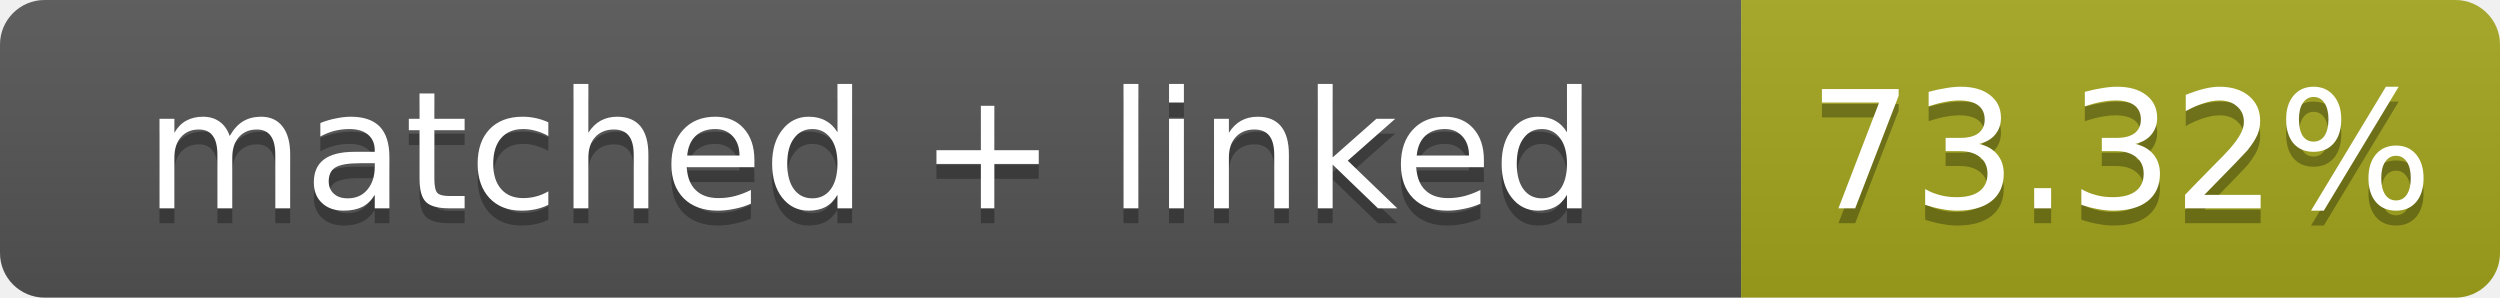
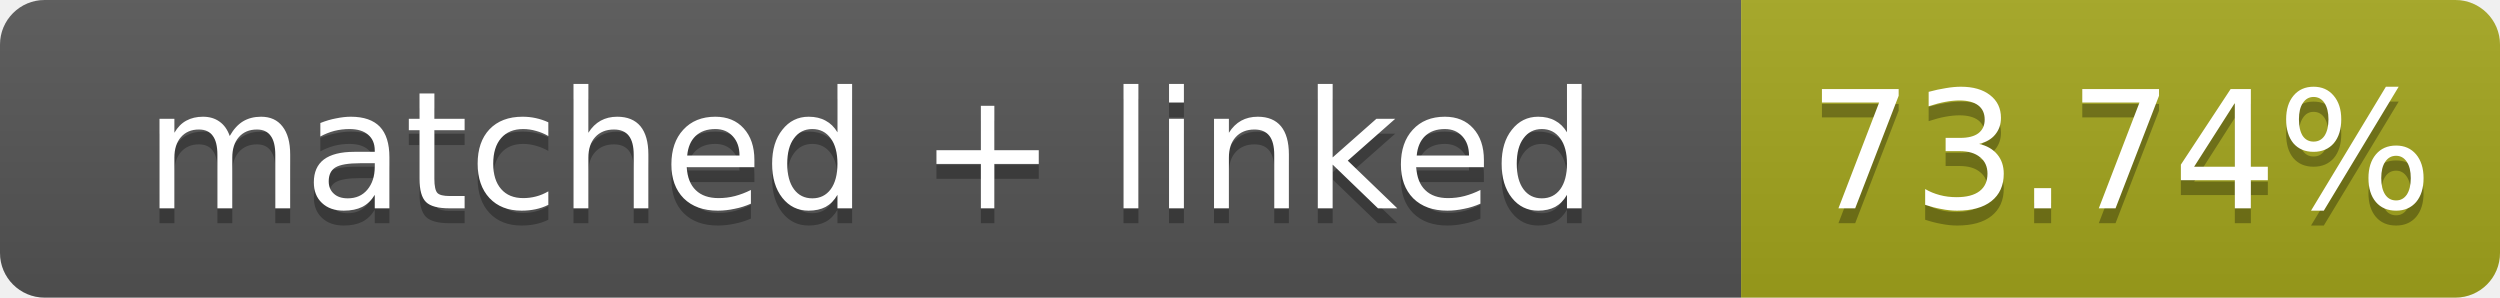
- <svg xmlns="http://www.w3.org/2000/svg" width="168" height="20" role="img" aria-label="matched + linked: 73.32%">
+ <svg xmlns="http://www.w3.org/2000/svg" width="168" height="20" role="img" aria-label="matched + linked: 73.74%">
  <linearGradient id="s" x2="0" y2="100%">
    <stop offset="0" stop-color="#bbb" stop-opacity=".1" />
    <stop offset="1" stop-opacity=".1" />
  </linearGradient>
  <clipPath id="r">
    <rect width="168" height="20" rx="3" fill="#fff" />
  </clipPath>
  <g clip-path="url(#r)">
    <rect width="117" height="20" fill="#555" />
    <rect x="117" width="51" height="20" fill="#a4a61d" />
    <rect width="168" height="20" fill="url(#s)" />
  </g>
  <g fill="#fff" text-anchor="middle" font-family="Verdana,Geneva,DejaVu Sans,sans-serif" font-size="11">
    <text x="58.5" y="15" fill="#010101" fill-opacity=".3">matched + linked</text>
    <text x="58.5" y="14">matched + linked</text>
-     <text x="142.5" y="15" fill="#010101" fill-opacity=".3">73.32%</text>
-     <text x="142.5" y="14">73.32%</text>
+     <text x="142.5" y="15" fill="#010101" fill-opacity=".3">73.74%</text>
+     <text x="142.5" y="14">73.74%</text>
  </g>
</svg>
